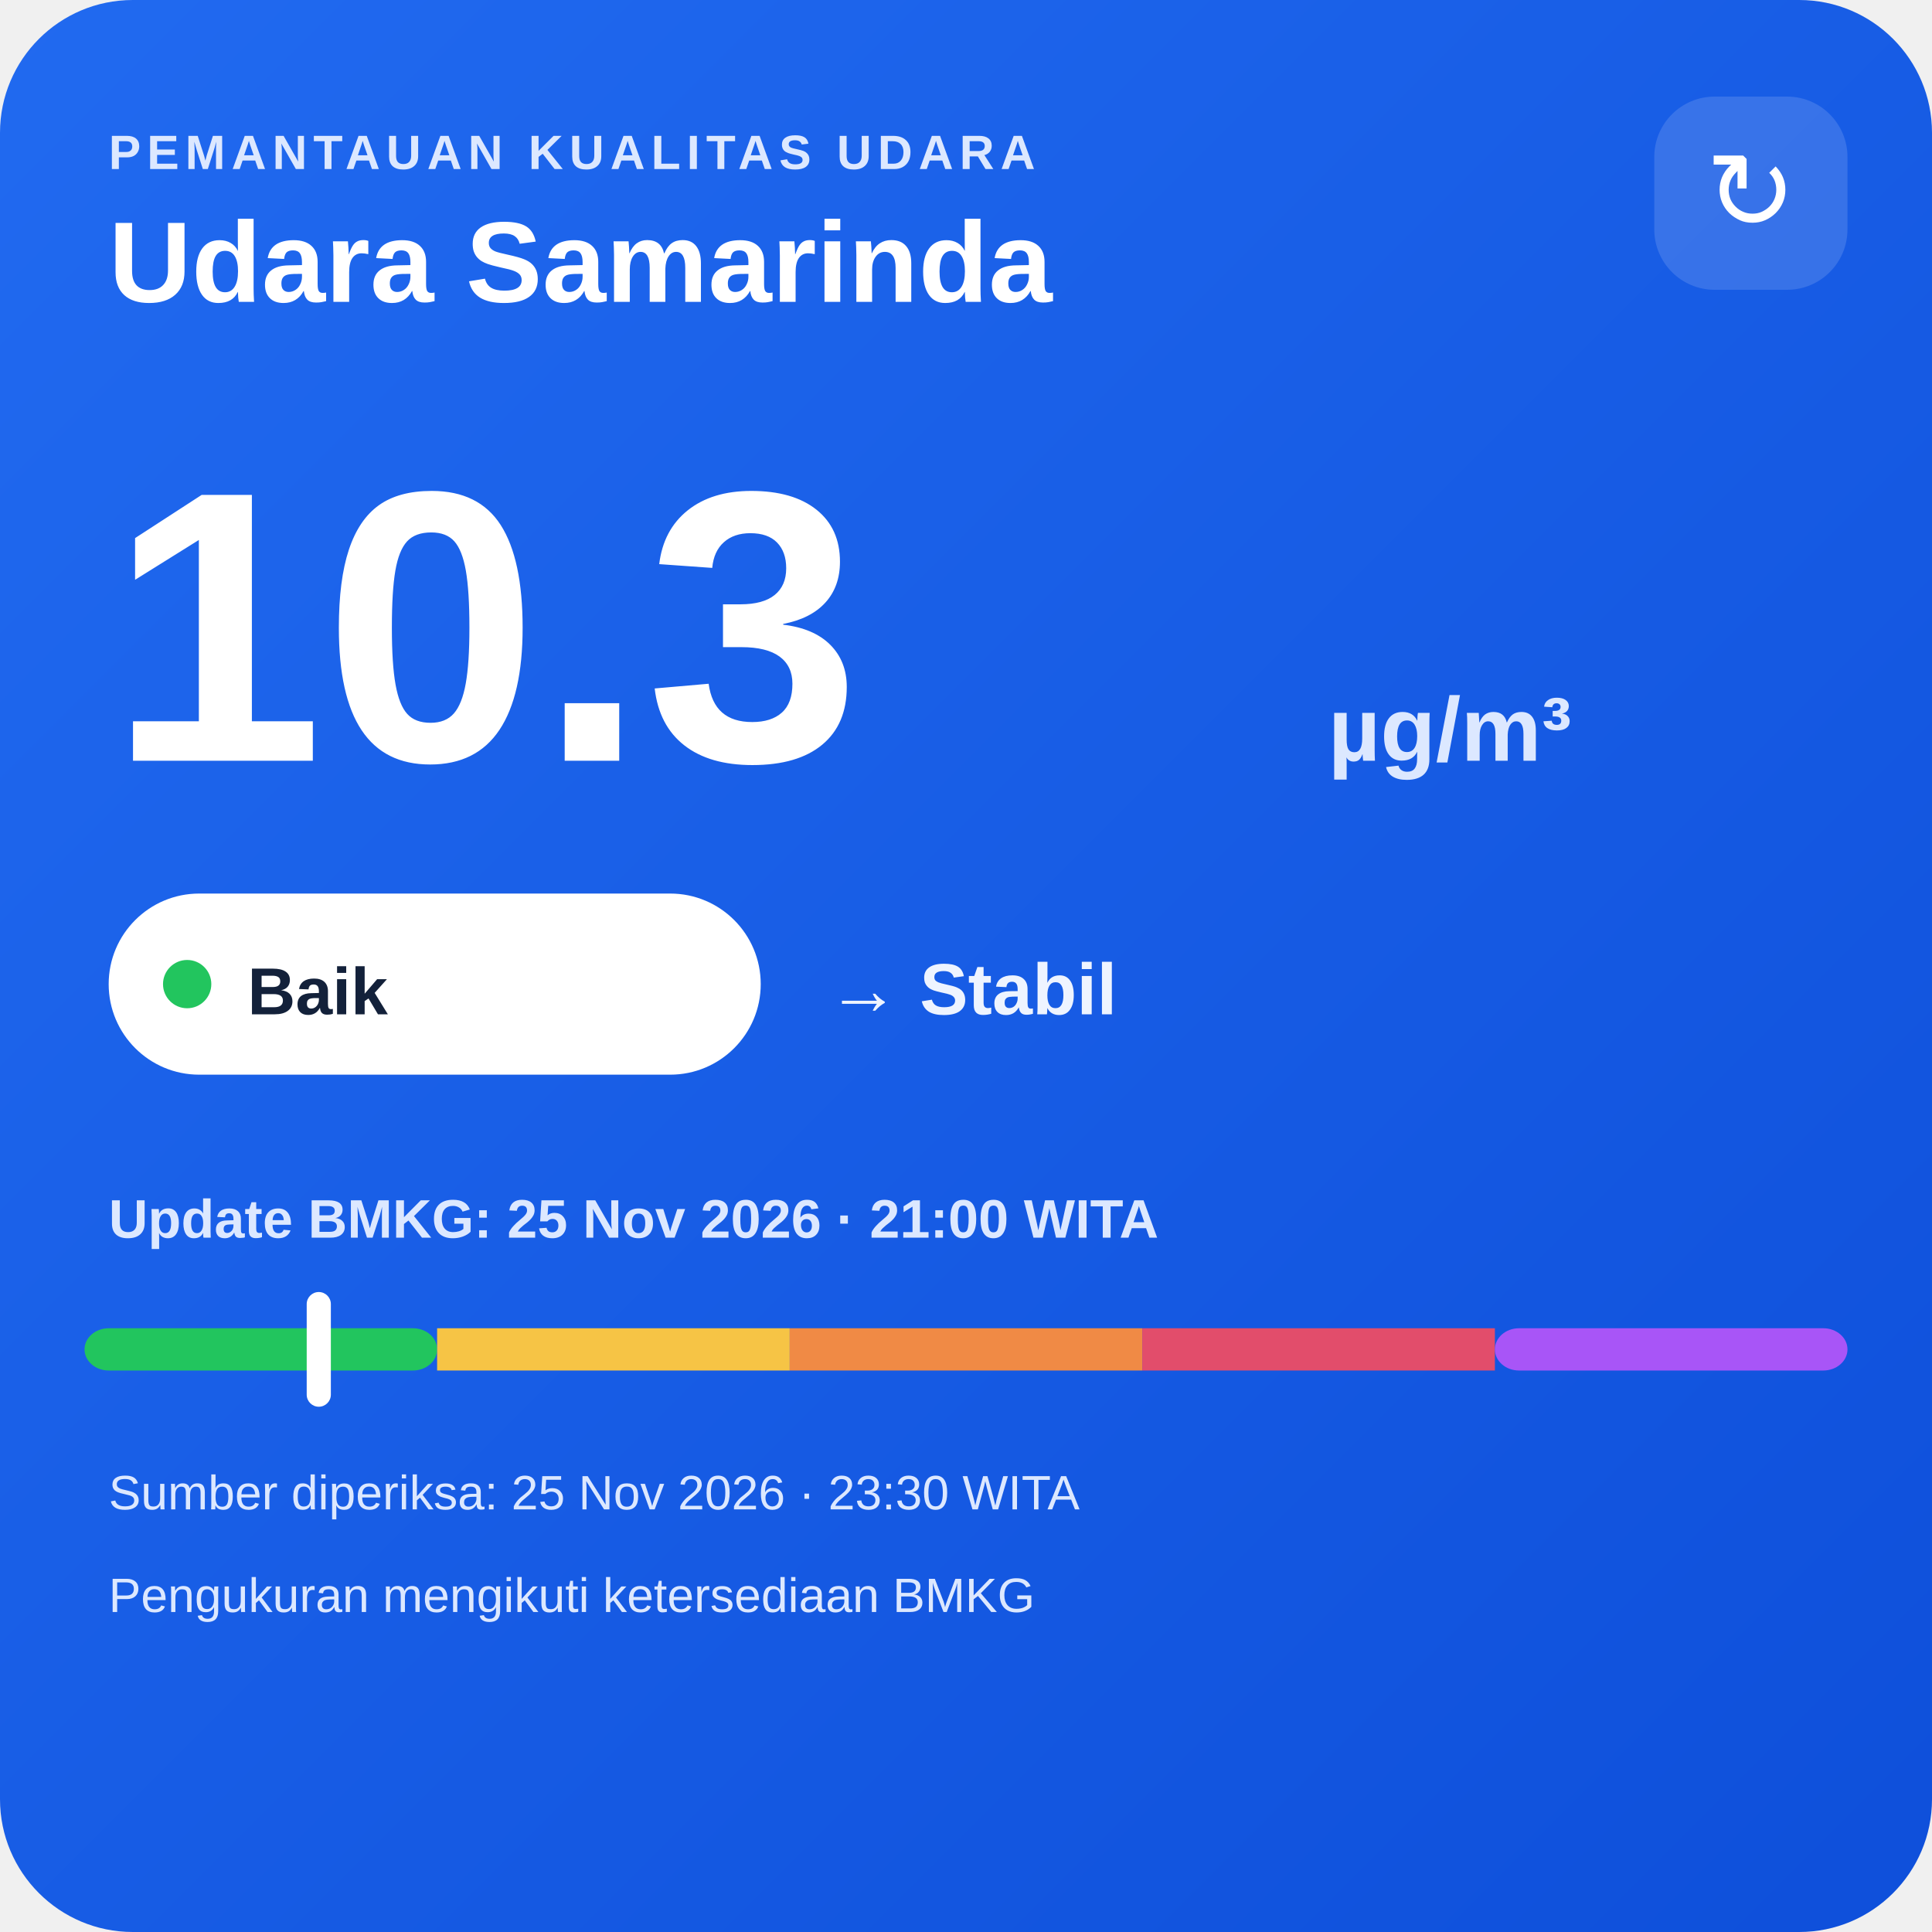
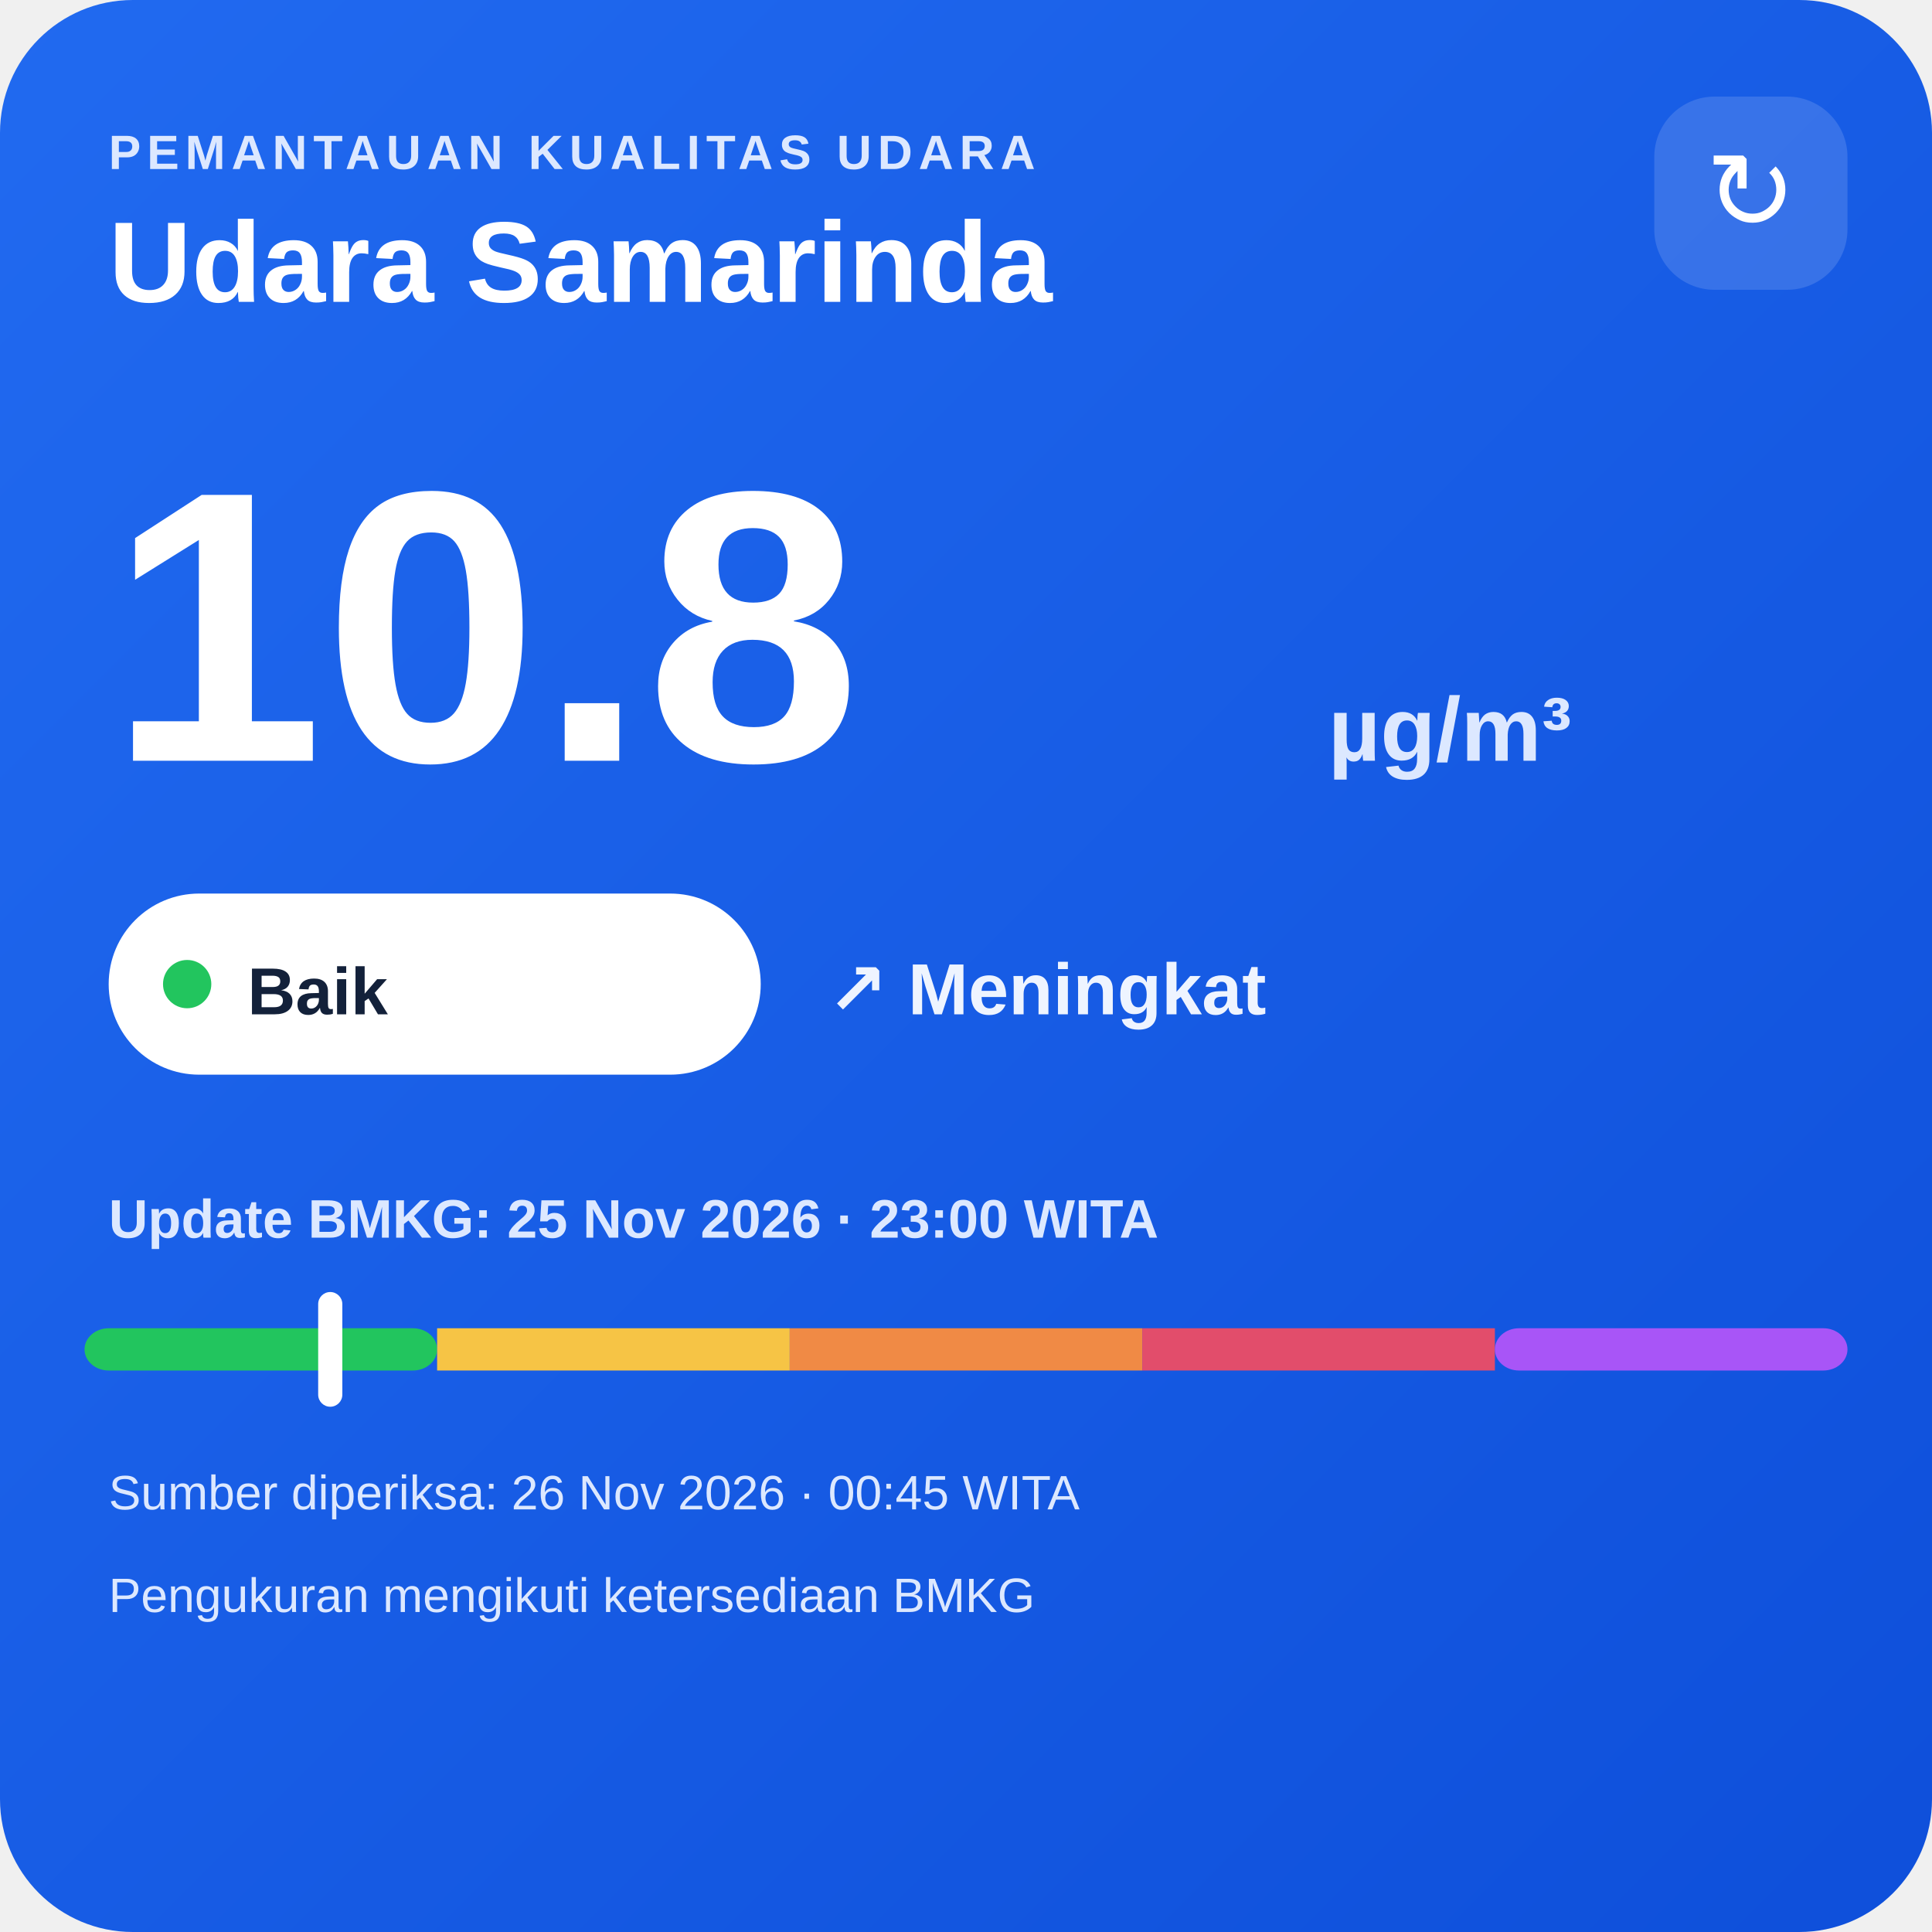
<svg xmlns="http://www.w3.org/2000/svg" width="320" height="320" viewBox="0 0 320 320">
  <defs>
    <linearGradient id="bg" x1="0" y1="0" x2="1" y2="1">
      <stop offset="0" stop-color="#216af0" />
      <stop offset="1" stop-color="#0e4fda" />
    </linearGradient>
  </defs>
  <rect width="320" height="320" rx="22" fill="url(#bg)" />
  <text x="18" y="28" fill="#dce8ff" font-family="Arial,sans-serif" font-size="8" font-weight="700" letter-spacing="1">PEMANTAUAN KUALITAS UDARA</text>
  <text x="18" y="50" fill="#ffffff" font-family="Arial,sans-serif" font-size="19" font-weight="700">Udara Samarinda</text>
  <rect x="274" y="16" width="32" height="32" rx="10" fill="#ffffff" fill-opacity=".14" />
  <text x="290" y="38" text-anchor="middle" fill="#ffffff" font-family="Arial,sans-serif" font-size="18">↻</text>
-   <text x="18" y="126" fill="#ffffff" font-family="Arial,sans-serif" font-size="64" font-weight="800">10.3</text>
+   <text x="18" y="126" fill="#ffffff" font-family="Arial,sans-serif" font-size="64" font-weight="800">10.8</text>
  <text x="220" y="126" fill="#dce8ff" font-family="Arial,sans-serif" font-size="15" font-weight="700">µg/m³</text>
  <rect x="18" y="148" width="108" height="30" rx="15" fill="#ffffff" />
  <circle cx="31" cy="163" r="4" fill="#22c55e" />
  <text x="41" y="168" fill="#13213a" font-family="Arial,sans-serif" font-size="11" font-weight="700">Baik</text>
-   <text x="137" y="168" fill="#eef4ff" font-family="Arial,sans-serif" font-size="12" font-weight="700">→ Stabil</text>
-   <text x="18" y="205" fill="#dce8ff" font-family="Arial,sans-serif" font-size="9" font-weight="700">Update BMKG: 25 Nov 2026 · 21:00 WITA</text>
+   <text x="137" y="168" fill="#eef4ff" font-family="Arial,sans-serif" font-size="12" font-weight="700">↗ Meningkat</text>
+   <text x="18" y="205" fill="#dce8ff" font-family="Arial,sans-serif" font-size="9" font-weight="700">Update BMKG: 25 Nov 2026 · 23:00 WITA</text>
  <rect x="14" y="220" width="58.4" height="7" rx="4" fill="#22c55e" />
  <rect x="72.4" y="220" width="58.4" height="7" fill="#f6c445" />
  <rect x="130.8" y="220" width="58.4" height="7" fill="#f08a45" />
  <rect x="189.2" y="220" width="58.4" height="7" fill="#e24d6b" />
  <rect x="247.6" y="220" width="58.4" height="7" rx="4" fill="#a855f7" />
-   <rect x="50.8" y="214" width="4" height="19" rx="2" fill="#ffffff" />
-   <text x="18" y="250" fill="#dce8ff" font-family="Arial,sans-serif" font-size="8">Sumber diperiksa: 25 Nov 2026 · 23:30 WITA</text>
+   <rect x="52.7" y="214" width="4" height="19" rx="2" fill="#ffffff" />
+   <text x="18" y="250" fill="#dce8ff" font-family="Arial,sans-serif" font-size="8">Sumber diperiksa: 26 Nov 2026 · 00:45 WITA</text>
  <text x="18" y="267" fill="#dce8ff" font-family="Arial,sans-serif" font-size="8">Pengukuran mengikuti ketersediaan BMKG</text>
</svg>
